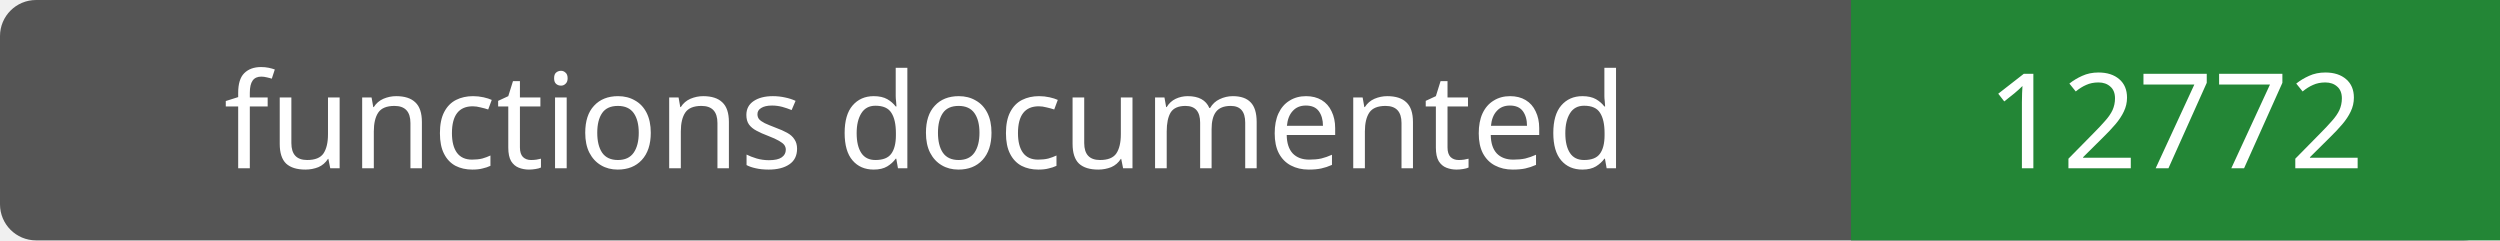
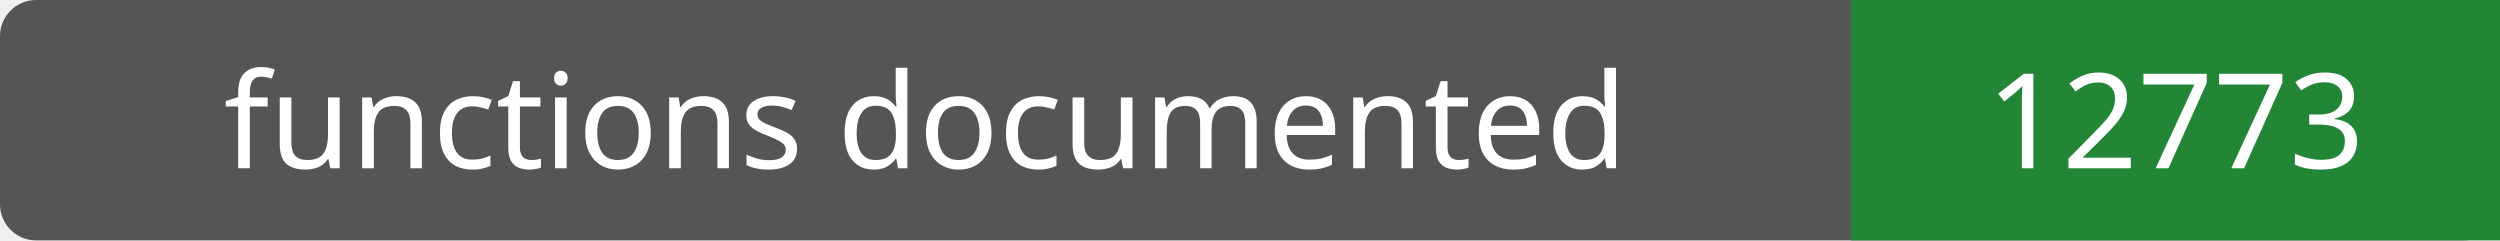
- <svg xmlns="http://www.w3.org/2000/svg" width="208" height="20" role="img" aria-label="functions documented: 12772">
+ <svg xmlns="http://www.w3.org/2000/svg" width="208" height="20" role="img" aria-label="functions documented: 12773">
  <rect width="208" height="20" rx="3" fill="#555" />
  <path fill="#238636" d="M154 0h54v20H154z" />
  <g fill="#fff" text-anchor="middle" font-family="Verdana,sans-serif" font-size="11">
    <text x="77.0" y="14">functions documented</text>
-     <text x="181.0" y="14">12772</text>
+     <text x="181.0" y="14">12773</text>
  </g>
</svg>
